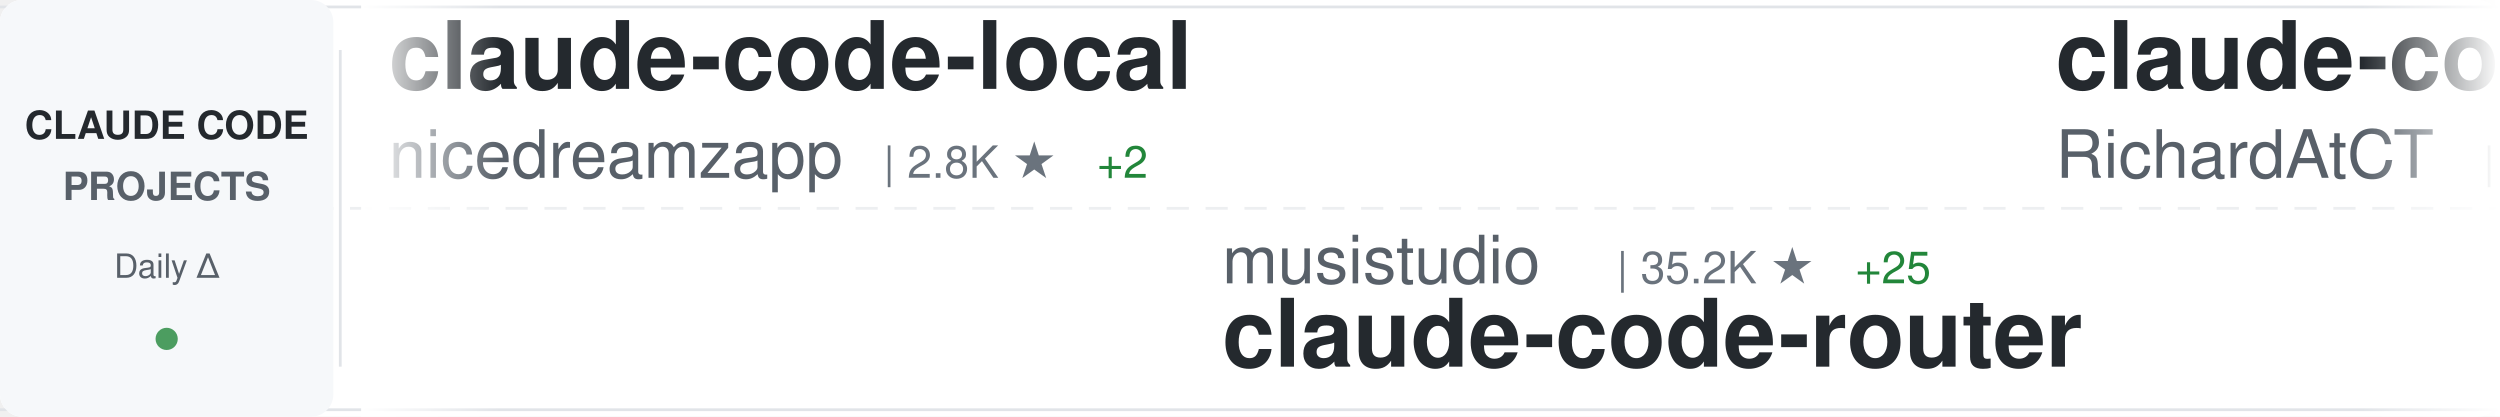
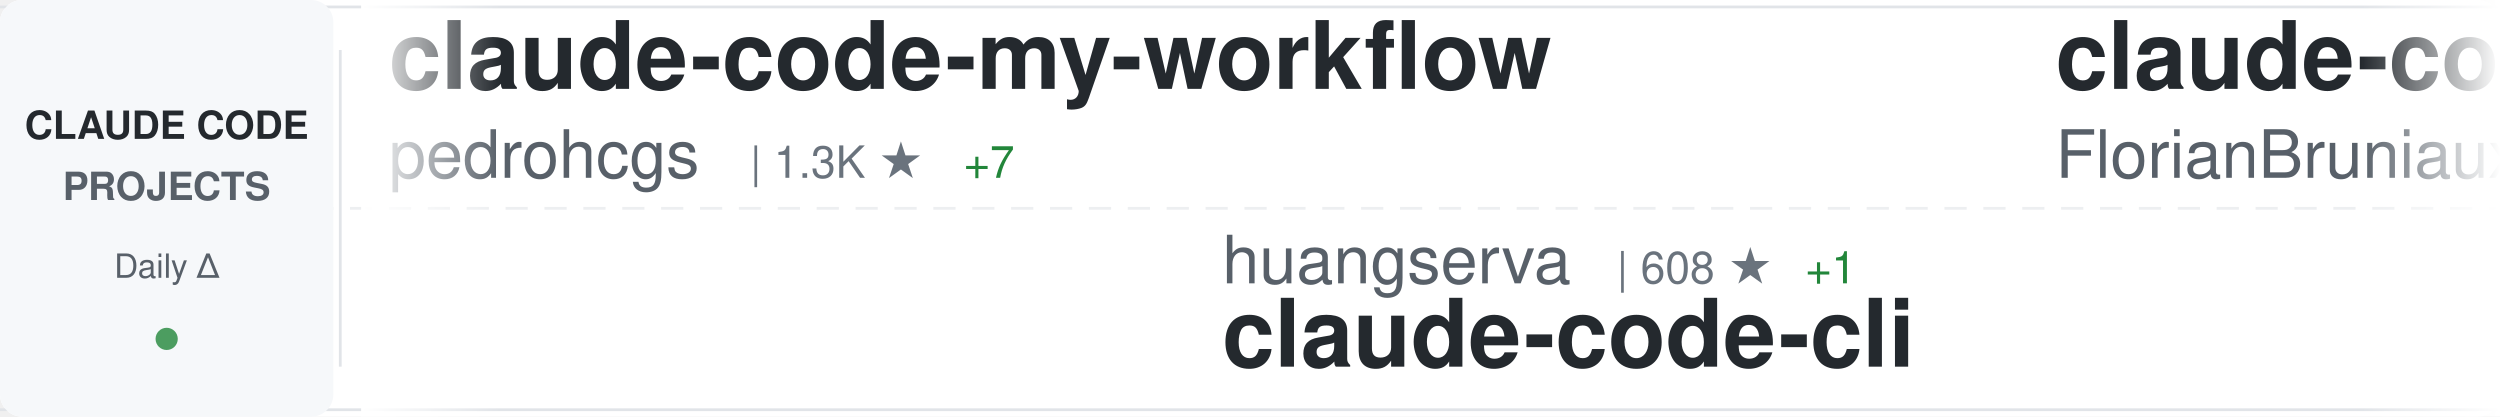
<svg xmlns="http://www.w3.org/2000/svg" width="900" height="150">
  <defs>
    <linearGradient id="awesomeLeftFade" x1="0%" y1="0%" x2="100%" y2="0%">
      <stop offset="0%" style="stop-color:#ffffff;stop-opacity:1" />
      <stop offset="100%" style="stop-color:#ffffff;stop-opacity:0" />
    </linearGradient>
    <linearGradient id="awesomeRightFade" x1="0%" y1="0%" x2="100%" y2="0%">
      <stop offset="0%" style="stop-color:#ffffff;stop-opacity:0" />
      <stop offset="100%" style="stop-color:#ffffff;stop-opacity:1" />
    </linearGradient>
  </defs>
  <rect width="900" height="150" fill="#ffffff" rx="8" />
  <rect x="0" y="2" width="900" height="1" fill="#e1e4e8" />
  <rect x="0" y="147" width="900" height="1" fill="#e1e4e8" />
  <line x1="0" y1="75" x2="900" y2="75" stroke="#e1e4e8" stroke-width="1" stroke-dasharray="8 6" opacity="0.6" />
  <rect x="0" y="0" width="120" height="150" fill="#f6f8fa" rx="8" />
  <text x="60" y="50" font-family="-apple-system, BlinkMacSystemFont, 'Segoe UI', Helvetica, Arial, sans-serif" font-size="14" font-weight="600" fill="#24292e" text-anchor="middle">CLAUDE CODE</text>
  <text x="60" y="72" font-family="-apple-system, BlinkMacSystemFont, 'Segoe UI', Helvetica, Arial, sans-serif" font-size="14" font-weight="600" fill="#586069" text-anchor="middle">PROJECTS</text>
  <text x="60" y="100" font-family="-apple-system, BlinkMacSystemFont, 'Segoe UI', Helvetica, Arial, sans-serif" font-size="12" font-weight="500" fill="#586069" text-anchor="middle">Daily Δ</text>
  <circle cx="60" cy="122" r="4" fill="#22863a" opacity="0.8" />
  <rect x="122" y="18" width="1" height="114" fill="#e1e4e8" />
  <clipPath id="awesomeTickerClip">
    <rect x="130" y="0" width="770" height="150" />
  </clipPath>
  <g clip-path="url(#awesomeTickerClip)">
    <g id="awesomeTickerItems">
      <animateTransform attributeName="transform" attributeType="XML" type="translate" from="0 0" to="-3000 0" dur="54s" repeatCount="indefinite" />
      <g transform="translate(0, 0)">
-         <text x="140" y="32" font-family="-apple-system, BlinkMacSystemFont, 'Segoe UI', Helvetica, Arial, sans-serif" font-size="34" font-weight="600" fill="#24292e">claude-code-local</text>
-         <text x="140" y="64" font-family="-apple-system, BlinkMacSystemFont, 'Segoe UI', Helvetica, Arial, sans-serif" font-size="24" font-weight="400" fill="#586069">nicedreamzapp</text>
-         <text x="318" y="64" font-family="-apple-system, BlinkMacSystemFont, 'Segoe UI', Helvetica, Arial, sans-serif" font-size="16" font-weight="500" fill="#6a737d">| 2.8K ★</text>
-         <text x="395" y="64" font-family="-apple-system, BlinkMacSystemFont, 'Segoe UI', Helvetica, Arial, sans-serif" font-size="16" font-weight="500" fill="#22863a"> +2</text>
+         <text x="140" y="32" font-family="-apple-system, BlinkMacSystemFont, 'Segoe UI', Helvetica, Arial, sans-serif" font-size="34" font-weight="600" fill="#24292e">claude-code-my-workflow</text>
+         <text x="140" y="64" font-family="-apple-system, BlinkMacSystemFont, 'Segoe UI', Helvetica, Arial, sans-serif" font-size="24" font-weight="400" fill="#586069">pedrohcgs</text>
+         <text x="270" y="64" font-family="-apple-system, BlinkMacSystemFont, 'Segoe UI', Helvetica, Arial, sans-serif" font-size="16" font-weight="500" fill="#6a737d">| 1.3K ★</text>
+         <text x="347" y="64" font-family="-apple-system, BlinkMacSystemFont, 'Segoe UI', Helvetica, Arial, sans-serif" font-size="16" font-weight="500" fill="#22863a"> +7</text>
      </g>
      <g transform="translate(300, 0)">
-         <text x="140" y="102" font-family="-apple-system, BlinkMacSystemFont, 'Segoe UI', Helvetica, Arial, sans-serif" font-size="24" font-weight="400" fill="#586069">musistudio</text>
-         <text x="282" y="102" font-family="-apple-system, BlinkMacSystemFont, 'Segoe UI', Helvetica, Arial, sans-serif" font-size="16" font-weight="500" fill="#6a737d">| 35.2K ★</text>
-         <text x="368" y="102" font-family="-apple-system, BlinkMacSystemFont, 'Segoe UI', Helvetica, Arial, sans-serif" font-size="16" font-weight="500" fill="#22863a"> +25</text>
-         <text x="140" y="132" font-family="-apple-system, BlinkMacSystemFont, 'Segoe UI', Helvetica, Arial, sans-serif" font-size="34" font-weight="600" fill="#24292e">claude-code-router</text>
+         <text x="140" y="102" font-family="-apple-system, BlinkMacSystemFont, 'Segoe UI', Helvetica, Arial, sans-serif" font-size="24" font-weight="400" fill="#586069">huangserva</text>
+         <text x="282" y="102" font-family="-apple-system, BlinkMacSystemFont, 'Segoe UI', Helvetica, Arial, sans-serif" font-size="16" font-weight="500" fill="#6a737d">| 608 ★</text>
+         <text x="350" y="102" font-family="-apple-system, BlinkMacSystemFont, 'Segoe UI', Helvetica, Arial, sans-serif" font-size="16" font-weight="500" fill="#22863a"> +1</text>
+         <text x="140" y="132" font-family="-apple-system, BlinkMacSystemFont, 'Segoe UI', Helvetica, Arial, sans-serif" font-size="34" font-weight="600" fill="#24292e">claude-code-cli</text>
      </g>
      <g transform="translate(600, 0)">
-         <text x="140" y="32" font-family="-apple-system, BlinkMacSystemFont, 'Segoe UI', Helvetica, Arial, sans-serif" font-size="34" font-weight="600" fill="#24292e">claude-code-telegram</text>
-         <text x="140" y="64" font-family="-apple-system, BlinkMacSystemFont, 'Segoe UI', Helvetica, Arial, sans-serif" font-size="24" font-weight="400" fill="#586069">RichardAtCT</text>
-         <text x="294" y="64" font-family="-apple-system, BlinkMacSystemFont, 'Segoe UI', Helvetica, Arial, sans-serif" font-size="16" font-weight="500" fill="#6a737d">| 2.7K ★</text>
-         <text x="371" y="64" font-family="-apple-system, BlinkMacSystemFont, 'Segoe UI', Helvetica, Arial, sans-serif" font-size="16" font-weight="500" fill="#22863a"> +5</text>
+         <text x="140" y="32" font-family="-apple-system, BlinkMacSystemFont, 'Segoe UI', Helvetica, Arial, sans-serif" font-size="34" font-weight="600" fill="#24292e">claude-code-ultimate-gui...</text>
+         <text x="140" y="64" font-family="-apple-system, BlinkMacSystemFont, 'Segoe UI', Helvetica, Arial, sans-serif" font-size="24" font-weight="400" fill="#586069">FlorianBruniaux</text>
+         <text x="342" y="64" font-family="-apple-system, BlinkMacSystemFont, 'Segoe UI', Helvetica, Arial, sans-serif" font-size="16" font-weight="500" fill="#6a737d">| 5.1K ★</text>
+         <text x="419" y="64" font-family="-apple-system, BlinkMacSystemFont, 'Segoe UI', Helvetica, Arial, sans-serif" font-size="16" font-weight="500" fill="#22863a"> +7</text>
      </g>
      <g transform="translate(900, 0)">
-         <text x="140" y="102" font-family="-apple-system, BlinkMacSystemFont, 'Segoe UI', Helvetica, Arial, sans-serif" font-size="24" font-weight="400" fill="#586069">FlorianBruniaux</text>
-         <text x="342" y="102" font-family="-apple-system, BlinkMacSystemFont, 'Segoe UI', Helvetica, Arial, sans-serif" font-size="16" font-weight="500" fill="#6a737d">| 5.1K ★</text>
-         <text x="419" y="102" font-family="-apple-system, BlinkMacSystemFont, 'Segoe UI', Helvetica, Arial, sans-serif" font-size="16" font-weight="500" fill="#22863a"> +6</text>
-         <text x="140" y="132" font-family="-apple-system, BlinkMacSystemFont, 'Segoe UI', Helvetica, Arial, sans-serif" font-size="34" font-weight="600" fill="#24292e">claude-code-ultimate-gui...</text>
+         <text x="140" y="102" font-family="-apple-system, BlinkMacSystemFont, 'Segoe UI', Helvetica, Arial, sans-serif" font-size="24" font-weight="400" fill="#586069">Hyper66666</text>
+         <text x="282" y="102" font-family="-apple-system, BlinkMacSystemFont, 'Segoe UI', Helvetica, Arial, sans-serif" font-size="16" font-weight="500" fill="#6a737d">| 216 ★</text>
+         <text x="140" y="132" font-family="-apple-system, BlinkMacSystemFont, 'Segoe UI', Helvetica, Arial, sans-serif" font-size="34" font-weight="600" fill="#24292e">claude-code-sourcemap</text>
      </g>
      <g transform="translate(1200, 0)">
-         <text x="140" y="32" font-family="-apple-system, BlinkMacSystemFont, 'Segoe UI', Helvetica, Arial, sans-serif" font-size="34" font-weight="600" fill="#24292e">claude-code-proxy</text>
-         <text x="140" y="64" font-family="-apple-system, BlinkMacSystemFont, 'Segoe UI', Helvetica, Arial, sans-serif" font-size="24" font-weight="400" fill="#586069">1rgs</text>
-         <text x="210" y="64" font-family="-apple-system, BlinkMacSystemFont, 'Segoe UI', Helvetica, Arial, sans-serif" font-size="16" font-weight="500" fill="#6a737d">| 3.6K ★</text>
-         <text x="287" y="64" font-family="-apple-system, BlinkMacSystemFont, 'Segoe UI', Helvetica, Arial, sans-serif" font-size="16" font-weight="500" fill="#22863a"> +2</text>
+         <text x="140" y="32" font-family="-apple-system, BlinkMacSystemFont, 'Segoe UI', Helvetica, Arial, sans-serif" font-size="34" font-weight="600" fill="#24292e">claude-code-pm-course</text>
+         <text x="140" y="64" font-family="-apple-system, BlinkMacSystemFont, 'Segoe UI', Helvetica, Arial, sans-serif" font-size="24" font-weight="400" fill="#586069">carlvellotti</text>
+         <text x="306" y="64" font-family="-apple-system, BlinkMacSystemFont, 'Segoe UI', Helvetica, Arial, sans-serif" font-size="16" font-weight="500" fill="#6a737d">| 2.1K ★</text>
      </g>
      <g transform="translate(1500, 0)">
-         <text x="140" y="102" font-family="-apple-system, BlinkMacSystemFont, 'Segoe UI', Helvetica, Arial, sans-serif" font-size="24" font-weight="400" fill="#586069">VoltAgent</text>
-         <text x="270" y="102" font-family="-apple-system, BlinkMacSystemFont, 'Segoe UI', Helvetica, Arial, sans-serif" font-size="16" font-weight="500" fill="#6a737d">| 22.1K ★</text>
-         <text x="356" y="102" font-family="-apple-system, BlinkMacSystemFont, 'Segoe UI', Helvetica, Arial, sans-serif" font-size="16" font-weight="500" fill="#22863a"> +49</text>
-         <text x="140" y="132" font-family="-apple-system, BlinkMacSystemFont, 'Segoe UI', Helvetica, Arial, sans-serif" font-size="34" font-weight="600" fill="#24292e">awesome-claude-code-suba...</text>
+         <text x="140" y="102" font-family="-apple-system, BlinkMacSystemFont, 'Segoe UI', Helvetica, Arial, sans-serif" font-size="24" font-weight="400" fill="#586069">pengchengneo</text>
+         <text x="306" y="102" font-family="-apple-system, BlinkMacSystemFont, 'Segoe UI', Helvetica, Arial, sans-serif" font-size="16" font-weight="500" fill="#6a737d">| 1.6K ★</text>
+         <text x="383" y="102" font-family="-apple-system, BlinkMacSystemFont, 'Segoe UI', Helvetica, Arial, sans-serif" font-size="16" font-weight="500" fill="#22863a"> +2</text>
+         <text x="140" y="132" font-family="-apple-system, BlinkMacSystemFont, 'Segoe UI', Helvetica, Arial, sans-serif" font-size="34" font-weight="600" fill="#24292e">Claude-Code</text>
      </g>
      <g transform="translate(1800, 0)">
-         <text x="140" y="32" font-family="-apple-system, BlinkMacSystemFont, 'Segoe UI', Helvetica, Arial, sans-serif" font-size="34" font-weight="600" fill="#24292e">claude-code-guide</text>
-         <text x="140" y="64" font-family="-apple-system, BlinkMacSystemFont, 'Segoe UI', Helvetica, Arial, sans-serif" font-size="24" font-weight="400" fill="#586069">zebbern</text>
-         <text x="246" y="64" font-family="-apple-system, BlinkMacSystemFont, 'Segoe UI', Helvetica, Arial, sans-serif" font-size="16" font-weight="500" fill="#6a737d">| 4.3K ★</text>
-         <text x="323" y="64" font-family="-apple-system, BlinkMacSystemFont, 'Segoe UI', Helvetica, Arial, sans-serif" font-size="16" font-weight="500" fill="#22863a"> +2</text>
+         <text x="140" y="32" font-family="-apple-system, BlinkMacSystemFont, 'Segoe UI', Helvetica, Arial, sans-serif" font-size="34" font-weight="600" fill="#24292e">claude-code-spec-workflo...</text>
+         <text x="140" y="64" font-family="-apple-system, BlinkMacSystemFont, 'Segoe UI', Helvetica, Arial, sans-serif" font-size="24" font-weight="400" fill="#586069">Pimzino</text>
+         <text x="246" y="64" font-family="-apple-system, BlinkMacSystemFont, 'Segoe UI', Helvetica, Arial, sans-serif" font-size="16" font-weight="500" fill="#6a737d">| 3.8K ★</text>
+         <text x="323" y="64" font-family="-apple-system, BlinkMacSystemFont, 'Segoe UI', Helvetica, Arial, sans-serif" font-size="16" font-weight="500" fill="#22863a"> +1</text>
      </g>
      <g transform="translate(2100, 0)">
-         <text x="140" y="102" font-family="-apple-system, BlinkMacSystemFont, 'Segoe UI', Helvetica, Arial, sans-serif" font-size="24" font-weight="400" fill="#586069">https-deeplearning-ai</text>
-         <text x="414" y="102" font-family="-apple-system, BlinkMacSystemFont, 'Segoe UI', Helvetica, Arial, sans-serif" font-size="16" font-weight="500" fill="#6a737d">| 532 ★</text>
-         <text x="482" y="102" font-family="-apple-system, BlinkMacSystemFont, 'Segoe UI', Helvetica, Arial, sans-serif" font-size="16" font-weight="500" fill="#22863a"> +1</text>
-         <text x="140" y="132" font-family="-apple-system, BlinkMacSystemFont, 'Segoe UI', Helvetica, Arial, sans-serif" font-size="34" font-weight="600" fill="#24292e">sc-claude-code-files</text>
+         <text x="140" y="102" font-family="-apple-system, BlinkMacSystemFont, 'Segoe UI', Helvetica, Arial, sans-serif" font-size="24" font-weight="400" fill="#586069">anthropics</text>
+         <text x="282" y="102" font-family="-apple-system, BlinkMacSystemFont, 'Segoe UI', Helvetica, Arial, sans-serif" font-size="16" font-weight="500" fill="#6a737d">| 8.1K ★</text>
+         <text x="359" y="102" font-family="-apple-system, BlinkMacSystemFont, 'Segoe UI', Helvetica, Arial, sans-serif" font-size="16" font-weight="500" fill="#22863a"> +13</text>
+         <text x="140" y="132" font-family="-apple-system, BlinkMacSystemFont, 'Segoe UI', Helvetica, Arial, sans-serif" font-size="34" font-weight="600" fill="#24292e">claude-code-action</text>
      </g>
      <g transform="translate(2400, 0)">
-         <text x="140" y="32" font-family="-apple-system, BlinkMacSystemFont, 'Segoe UI', Helvetica, Arial, sans-serif" font-size="34" font-weight="600" fill="#24292e">free-claude-code</text>
-         <text x="140" y="64" font-family="-apple-system, BlinkMacSystemFont, 'Segoe UI', Helvetica, Arial, sans-serif" font-size="24" font-weight="400" fill="#586069">Alishahryar1</text>
-         <text x="306" y="64" font-family="-apple-system, BlinkMacSystemFont, 'Segoe UI', Helvetica, Arial, sans-serif" font-size="16" font-weight="500" fill="#6a737d">| 35.8K ★</text>
-         <text x="392" y="64" font-family="-apple-system, BlinkMacSystemFont, 'Segoe UI', Helvetica, Arial, sans-serif" font-size="16" font-weight="500" fill="#22863a"> +232</text>
+         <text x="140" y="32" font-family="-apple-system, BlinkMacSystemFont, 'Segoe UI', Helvetica, Arial, sans-serif" font-size="34" font-weight="600" fill="#24292e">Claude-Code-Source-Study</text>
+         <text x="140" y="64" font-family="-apple-system, BlinkMacSystemFont, 'Segoe UI', Helvetica, Arial, sans-serif" font-size="24" font-weight="400" fill="#586069">luyao618</text>
+         <text x="258" y="64" font-family="-apple-system, BlinkMacSystemFont, 'Segoe UI', Helvetica, Arial, sans-serif" font-size="16" font-weight="500" fill="#6a737d">| 1.5K ★</text>
+         <text x="335" y="64" font-family="-apple-system, BlinkMacSystemFont, 'Segoe UI', Helvetica, Arial, sans-serif" font-size="16" font-weight="500" fill="#22863a"> +2</text>
      </g>
      <g transform="translate(2700, 0)">
-         <text x="140" y="102" font-family="-apple-system, BlinkMacSystemFont, 'Segoe UI', Helvetica, Arial, sans-serif" font-size="24" font-weight="400" fill="#586069">LING71671</text>
-         <text x="270" y="102" font-family="-apple-system, BlinkMacSystemFont, 'Segoe UI', Helvetica, Arial, sans-serif" font-size="16" font-weight="500" fill="#6a737d">| 895 ★</text>
-         <text x="338" y="102" font-family="-apple-system, BlinkMacSystemFont, 'Segoe UI', Helvetica, Arial, sans-serif" font-size="16" font-weight="500" fill="#22863a"> +3</text>
-         <text x="140" y="132" font-family="-apple-system, BlinkMacSystemFont, 'Segoe UI', Helvetica, Arial, sans-serif" font-size="34" font-weight="600" fill="#24292e">Open-ClaudeCode</text>
+         <text x="140" y="102" font-family="-apple-system, BlinkMacSystemFont, 'Segoe UI', Helvetica, Arial, sans-serif" font-size="24" font-weight="400" fill="#586069">multica-ai</text>
+         <text x="282" y="102" font-family="-apple-system, BlinkMacSystemFont, 'Segoe UI', Helvetica, Arial, sans-serif" font-size="16" font-weight="500" fill="#6a737d">| 179.1K ★</text>
+         <text x="377" y="102" font-family="-apple-system, BlinkMacSystemFont, 'Segoe UI', Helvetica, Arial, sans-serif" font-size="16" font-weight="500" fill="#22863a"> +422</text>
+         <text x="140" y="132" font-family="-apple-system, BlinkMacSystemFont, 'Segoe UI', Helvetica, Arial, sans-serif" font-size="34" font-weight="600" fill="#24292e">andrej-karpathy-skills</text>
      </g>
      <g transform="translate(3000, 0)">
-         <text x="140" y="32" font-family="-apple-system, BlinkMacSystemFont, 'Segoe UI', Helvetica, Arial, sans-serif" font-size="34" font-weight="600" fill="#24292e">claude-code-local</text>
-         <text x="140" y="64" font-family="-apple-system, BlinkMacSystemFont, 'Segoe UI', Helvetica, Arial, sans-serif" font-size="24" font-weight="400" fill="#586069">nicedreamzapp</text>
-         <text x="318" y="64" font-family="-apple-system, BlinkMacSystemFont, 'Segoe UI', Helvetica, Arial, sans-serif" font-size="16" font-weight="500" fill="#6a737d">| 2.8K ★</text>
-         <text x="395" y="64" font-family="-apple-system, BlinkMacSystemFont, 'Segoe UI', Helvetica, Arial, sans-serif" font-size="16" font-weight="500" fill="#22863a"> +2</text>
+         <text x="140" y="32" font-family="-apple-system, BlinkMacSystemFont, 'Segoe UI', Helvetica, Arial, sans-serif" font-size="34" font-weight="600" fill="#24292e">claude-code-my-workflow</text>
+         <text x="140" y="64" font-family="-apple-system, BlinkMacSystemFont, 'Segoe UI', Helvetica, Arial, sans-serif" font-size="24" font-weight="400" fill="#586069">pedrohcgs</text>
+         <text x="270" y="64" font-family="-apple-system, BlinkMacSystemFont, 'Segoe UI', Helvetica, Arial, sans-serif" font-size="16" font-weight="500" fill="#6a737d">| 1.3K ★</text>
+         <text x="347" y="64" font-family="-apple-system, BlinkMacSystemFont, 'Segoe UI', Helvetica, Arial, sans-serif" font-size="16" font-weight="500" fill="#22863a"> +7</text>
      </g>
      <g transform="translate(3300, 0)">
-         <text x="140" y="102" font-family="-apple-system, BlinkMacSystemFont, 'Segoe UI', Helvetica, Arial, sans-serif" font-size="24" font-weight="400" fill="#586069">musistudio</text>
-         <text x="282" y="102" font-family="-apple-system, BlinkMacSystemFont, 'Segoe UI', Helvetica, Arial, sans-serif" font-size="16" font-weight="500" fill="#6a737d">| 35.2K ★</text>
-         <text x="368" y="102" font-family="-apple-system, BlinkMacSystemFont, 'Segoe UI', Helvetica, Arial, sans-serif" font-size="16" font-weight="500" fill="#22863a"> +25</text>
-         <text x="140" y="132" font-family="-apple-system, BlinkMacSystemFont, 'Segoe UI', Helvetica, Arial, sans-serif" font-size="34" font-weight="600" fill="#24292e">claude-code-router</text>
+         <text x="140" y="102" font-family="-apple-system, BlinkMacSystemFont, 'Segoe UI', Helvetica, Arial, sans-serif" font-size="24" font-weight="400" fill="#586069">huangserva</text>
+         <text x="282" y="102" font-family="-apple-system, BlinkMacSystemFont, 'Segoe UI', Helvetica, Arial, sans-serif" font-size="16" font-weight="500" fill="#6a737d">| 608 ★</text>
+         <text x="350" y="102" font-family="-apple-system, BlinkMacSystemFont, 'Segoe UI', Helvetica, Arial, sans-serif" font-size="16" font-weight="500" fill="#22863a"> +1</text>
+         <text x="140" y="132" font-family="-apple-system, BlinkMacSystemFont, 'Segoe UI', Helvetica, Arial, sans-serif" font-size="34" font-weight="600" fill="#24292e">claude-code-cli</text>
      </g>
      <g transform="translate(3600, 0)">
-         <text x="140" y="32" font-family="-apple-system, BlinkMacSystemFont, 'Segoe UI', Helvetica, Arial, sans-serif" font-size="34" font-weight="600" fill="#24292e">claude-code-telegram</text>
-         <text x="140" y="64" font-family="-apple-system, BlinkMacSystemFont, 'Segoe UI', Helvetica, Arial, sans-serif" font-size="24" font-weight="400" fill="#586069">RichardAtCT</text>
-         <text x="294" y="64" font-family="-apple-system, BlinkMacSystemFont, 'Segoe UI', Helvetica, Arial, sans-serif" font-size="16" font-weight="500" fill="#6a737d">| 2.7K ★</text>
-         <text x="371" y="64" font-family="-apple-system, BlinkMacSystemFont, 'Segoe UI', Helvetica, Arial, sans-serif" font-size="16" font-weight="500" fill="#22863a"> +5</text>
+         <text x="140" y="32" font-family="-apple-system, BlinkMacSystemFont, 'Segoe UI', Helvetica, Arial, sans-serif" font-size="34" font-weight="600" fill="#24292e">claude-code-ultimate-gui...</text>
+         <text x="140" y="64" font-family="-apple-system, BlinkMacSystemFont, 'Segoe UI', Helvetica, Arial, sans-serif" font-size="24" font-weight="400" fill="#586069">FlorianBruniaux</text>
+         <text x="342" y="64" font-family="-apple-system, BlinkMacSystemFont, 'Segoe UI', Helvetica, Arial, sans-serif" font-size="16" font-weight="500" fill="#6a737d">| 5.1K ★</text>
+         <text x="419" y="64" font-family="-apple-system, BlinkMacSystemFont, 'Segoe UI', Helvetica, Arial, sans-serif" font-size="16" font-weight="500" fill="#22863a"> +7</text>
      </g>
      <g transform="translate(3900, 0)">
-         <text x="140" y="102" font-family="-apple-system, BlinkMacSystemFont, 'Segoe UI', Helvetica, Arial, sans-serif" font-size="24" font-weight="400" fill="#586069">FlorianBruniaux</text>
-         <text x="342" y="102" font-family="-apple-system, BlinkMacSystemFont, 'Segoe UI', Helvetica, Arial, sans-serif" font-size="16" font-weight="500" fill="#6a737d">| 5.1K ★</text>
-         <text x="419" y="102" font-family="-apple-system, BlinkMacSystemFont, 'Segoe UI', Helvetica, Arial, sans-serif" font-size="16" font-weight="500" fill="#22863a"> +6</text>
-         <text x="140" y="132" font-family="-apple-system, BlinkMacSystemFont, 'Segoe UI', Helvetica, Arial, sans-serif" font-size="34" font-weight="600" fill="#24292e">claude-code-ultimate-gui...</text>
+         <text x="140" y="102" font-family="-apple-system, BlinkMacSystemFont, 'Segoe UI', Helvetica, Arial, sans-serif" font-size="24" font-weight="400" fill="#586069">Hyper66666</text>
+         <text x="282" y="102" font-family="-apple-system, BlinkMacSystemFont, 'Segoe UI', Helvetica, Arial, sans-serif" font-size="16" font-weight="500" fill="#6a737d">| 216 ★</text>
+         <text x="140" y="132" font-family="-apple-system, BlinkMacSystemFont, 'Segoe UI', Helvetica, Arial, sans-serif" font-size="34" font-weight="600" fill="#24292e">claude-code-sourcemap</text>
      </g>
    </g>
  </g>
  <rect x="130" y="0" width="50" height="150" fill="url(#awesomeLeftFade)" />
  <rect x="850" y="0" width="50" height="150" fill="url(#awesomeRightFade)" />
</svg>
